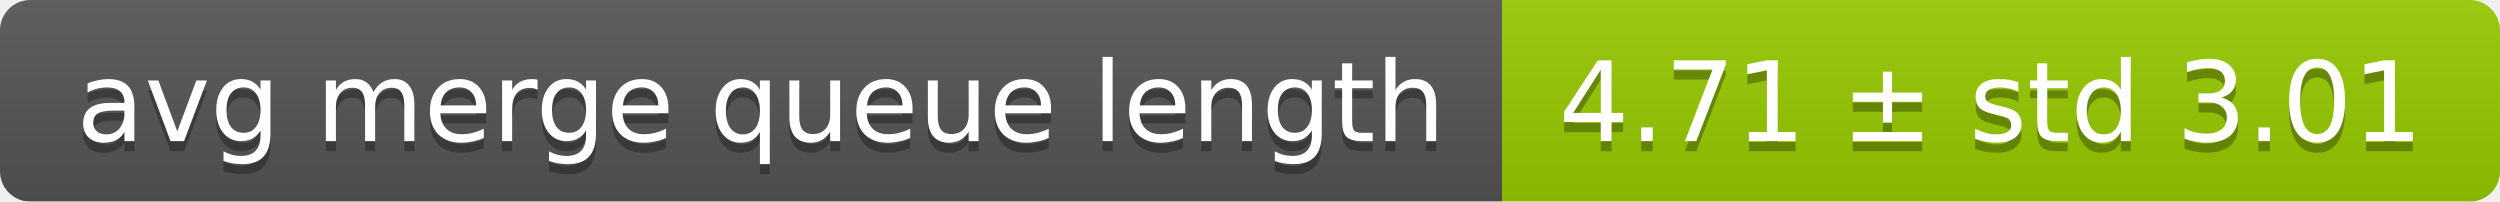
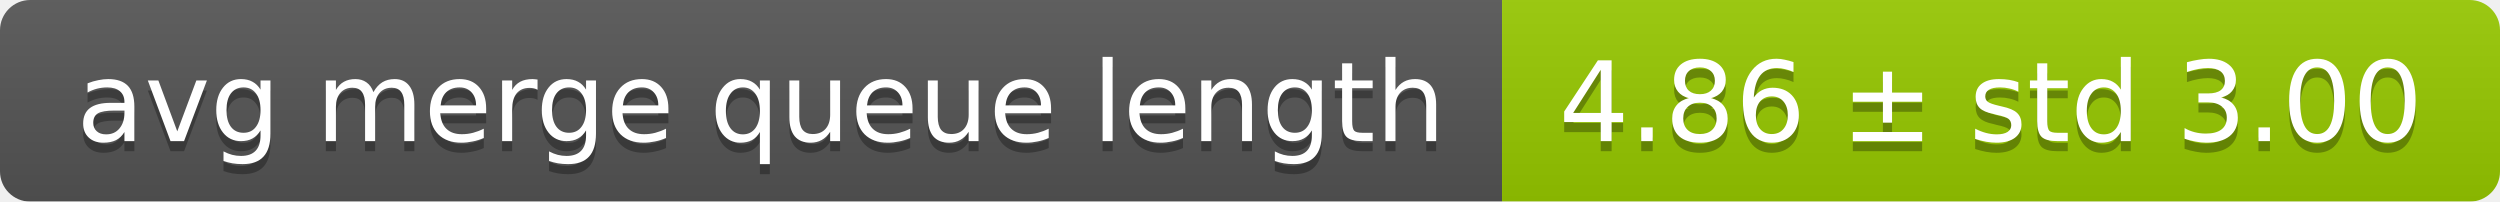
<svg xmlns="http://www.w3.org/2000/svg" width="248" height="20">
  <linearGradient id="smooth" x2="0" y2="100%">
    <stop offset="0" stop-color="#bbb" stop-opacity=".1" />
    <stop offset="1" stop-opacity=".1" />
  </linearGradient>
  <mask id="round">
    <rect width="248" height="20" rx="3" fill="#fff" />
  </mask>
  <g mask="url(#round)">
    <rect width="149" height="20" fill="#555" />
    <rect x="149" width="99" height="20" fill="#97ca00" />
    <rect width="248" height="20" fill="url(#smooth)" />
  </g>
  <g fill="#fff" text-anchor="middle" font-family="DejaVu Sans,Verdana,Geneva,sans-serif" font-size="11">
    <text x="75.5" y="15" fill="#010101" fill-opacity=".3">avg merge queue length</text>
    <text x="75.5" y="14">avg merge queue length</text>
-     <text x="197.5" y="15" fill="#010101" fill-opacity=".3">4.71 ± std 3.01</text>
-     <text x="197.5" y="14">4.71 ± std 3.01</text>
+     <text x="197.5" y="15" fill="#010101" fill-opacity=".3">4.86 ± std 3.00</text>
+     <text x="197.5" y="14">4.86 ± std 3.00</text>
  </g>
</svg>
